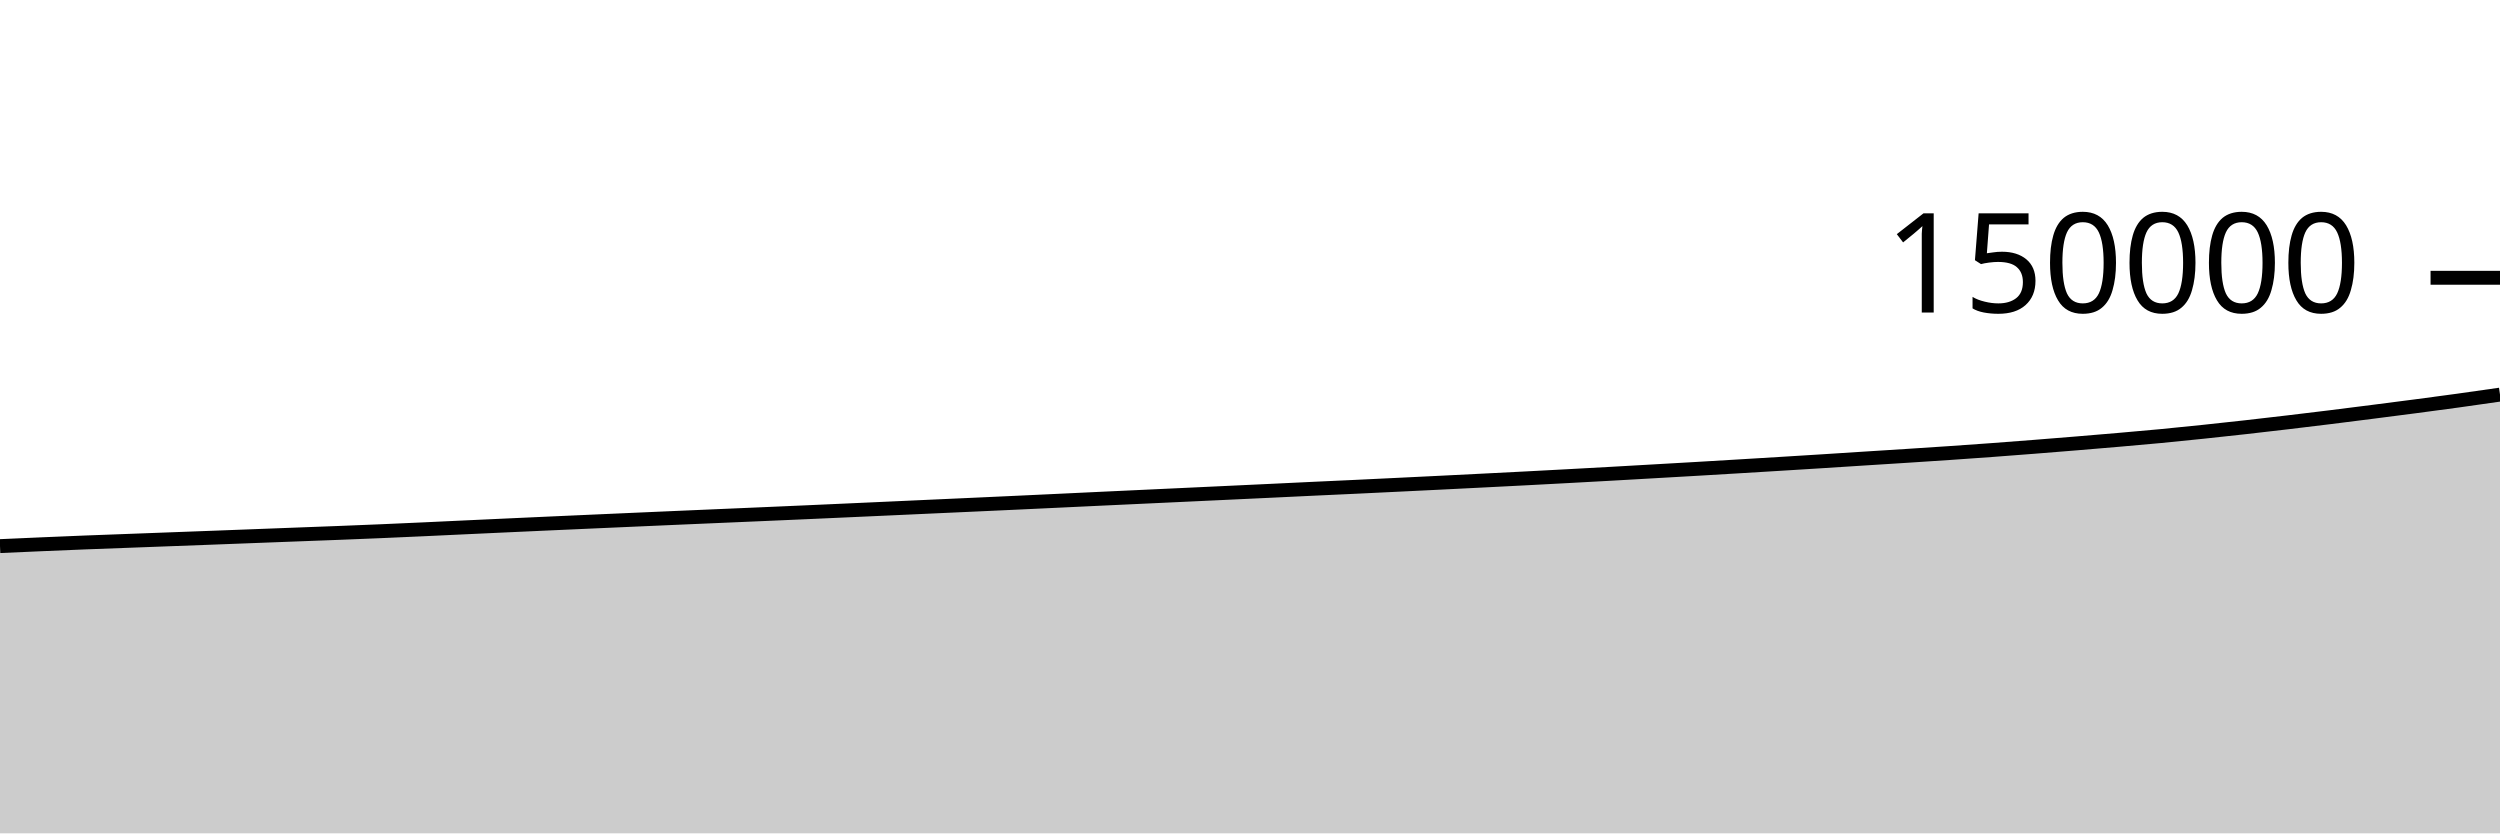
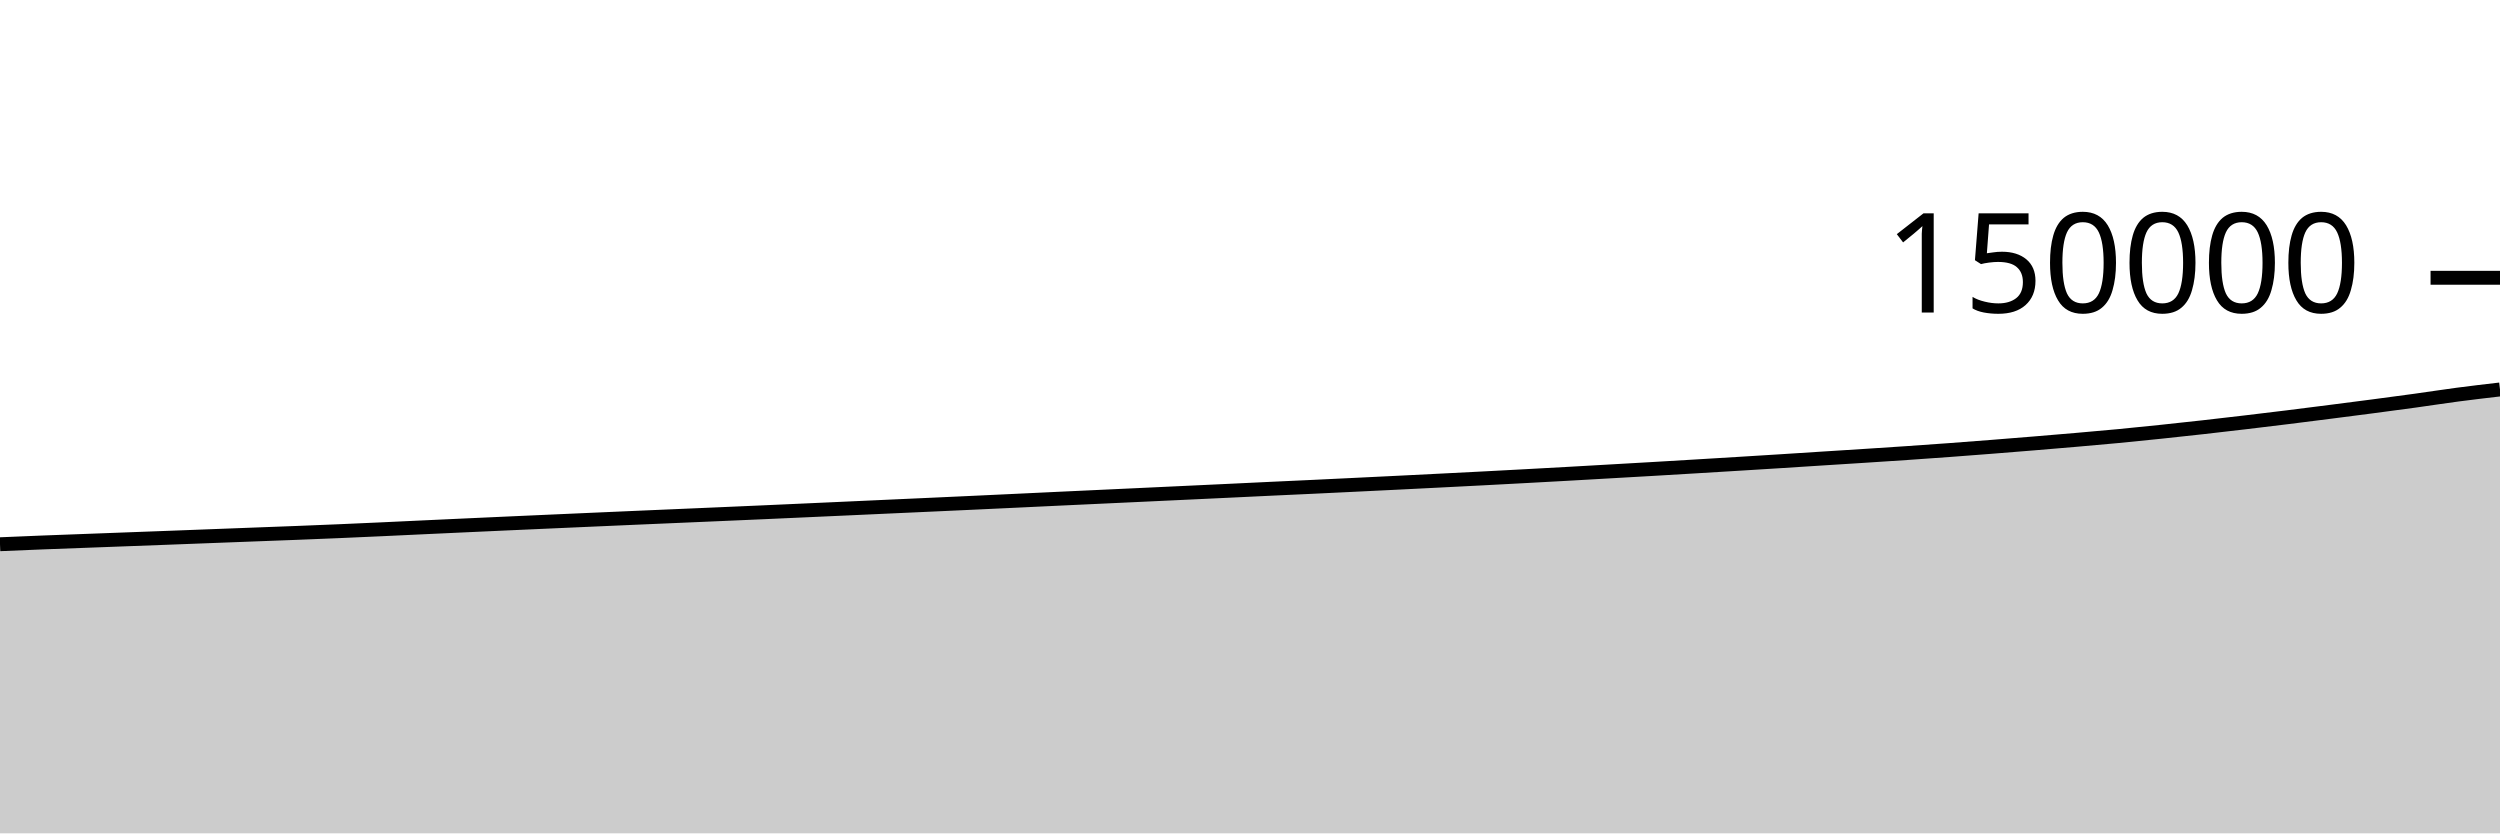
<svg xmlns="http://www.w3.org/2000/svg" viewBox="0 0 180 60">
  <g transform="translate(0,20)">
-     <path class="area" fill="rgba(0, 0, 0, 0.2)" d="M0,19.32C1.017,19.274,2.034,19.229,3.051,19.185C4.068,19.142,5.085,19.099,6.102,19.058C7.119,19.018,8.136,18.982,9.153,18.944C10.169,18.906,11.186,18.868,12.203,18.83C13.22,18.792,14.237,18.754,15.254,18.716C16.271,18.677,17.288,18.639,18.305,18.6C19.322,18.561,20.339,18.523,21.356,18.484C22.373,18.445,23.39,18.408,24.407,18.369C25.424,18.329,26.441,18.289,27.458,18.245C28.475,18.202,29.492,18.155,30.508,18.109C31.525,18.062,32.542,18.013,33.559,17.966C34.576,17.919,35.593,17.871,36.61,17.825C37.627,17.778,38.644,17.731,39.661,17.686C40.678,17.64,41.695,17.595,42.712,17.55C43.729,17.505,44.746,17.46,45.763,17.415C46.78,17.37,47.797,17.325,48.814,17.281C49.831,17.237,50.847,17.194,51.864,17.15C52.881,17.107,53.898,17.064,54.915,17.019C55.932,16.975,56.949,16.931,57.966,16.886C58.983,16.841,60,16.795,61.017,16.749C62.034,16.703,63.051,16.657,64.068,16.611C65.085,16.564,66.102,16.518,67.119,16.472C68.136,16.426,69.153,16.38,70.169,16.334C71.186,16.288,72.203,16.241,73.22,16.194C74.237,16.147,75.254,16.099,76.271,16.051C77.288,16.003,78.305,15.954,79.322,15.906C80.339,15.858,81.356,15.811,82.373,15.764C83.39,15.717,84.407,15.67,85.424,15.622C86.441,15.575,87.458,15.526,88.475,15.479C89.492,15.431,90.508,15.384,91.525,15.336C92.542,15.288,93.559,15.238,94.576,15.19C95.593,15.143,96.61,15.097,97.627,15.049C98.644,15.001,99.661,14.952,100.678,14.902C101.695,14.853,102.712,14.803,103.729,14.753C104.746,14.702,105.763,14.651,106.78,14.6C107.797,14.549,108.814,14.497,109.831,14.444C110.847,14.391,111.864,14.336,112.881,14.282C113.898,14.227,114.915,14.172,115.932,14.115C116.949,14.058,117.966,13.999,118.983,13.941C120,13.883,121.017,13.825,122.034,13.766C123.051,13.707,124.068,13.646,125.085,13.585C126.102,13.524,127.119,13.462,128.136,13.4C129.153,13.337,130.169,13.276,131.186,13.211C132.203,13.147,133.22,13.08,134.237,13.015C135.254,12.95,136.271,12.888,137.288,12.822C138.305,12.757,139.322,12.69,140.339,12.621C141.356,12.551,142.373,12.48,143.39,12.405C144.407,12.33,145.424,12.252,146.441,12.172C147.458,12.092,148.475,12.01,149.492,11.926C150.508,11.842,151.525,11.757,152.542,11.669C153.559,11.581,154.576,11.493,155.593,11.396C156.61,11.299,157.627,11.195,158.644,11.088C159.661,10.981,160.678,10.871,161.695,10.757C162.712,10.642,163.729,10.524,164.746,10.404C165.763,10.284,166.78,10.161,167.797,10.035C168.814,9.91,169.831,9.779,170.847,9.649C171.864,9.518,172.881,9.389,173.898,9.255C174.915,9.121,175.932,8.987,176.949,8.846C177.966,8.706,178.983,8.559,180,8.412L180,40C178.983,40,177.966,40,176.949,40C175.932,40,174.915,40,173.898,40C172.881,40,171.864,40,170.847,40C169.831,40,168.814,40,167.797,40C166.78,40,165.763,40,164.746,40C163.729,40,162.712,40,161.695,40C160.678,40,159.661,40,158.644,40C157.627,40,156.61,40,155.593,40C154.576,40,153.559,40,152.542,40C151.525,40,150.508,40,149.492,40C148.475,40,147.458,40,146.441,40C145.424,40,144.407,40,143.39,40C142.373,40,141.356,40,140.339,40C139.322,40,138.305,40,137.288,40C136.271,40,135.254,40,134.237,40C133.22,40,132.203,40,131.186,40C130.169,40,129.153,40,128.136,40C127.119,40,126.102,40,125.085,40C124.068,40,123.051,40,122.034,40C121.017,40,120,40,118.983,40C117.966,40,116.949,40,115.932,40C114.915,40,113.898,40,112.881,40C111.864,40,110.847,40,109.831,40C108.814,40,107.797,40,106.78,40C105.763,40,104.746,40,103.729,40C102.712,40,101.695,40,100.678,40C99.661,40,98.644,40,97.627,40C96.61,40,95.593,40,94.576,40C93.559,40,92.542,40,91.525,40C90.508,40,89.492,40,88.475,40C87.458,40,86.441,40,85.424,40C84.407,40,83.39,40,82.373,40C81.356,40,80.339,40,79.322,40C78.305,40,77.288,40,76.271,40C75.254,40,74.237,40,73.22,40C72.203,40,71.186,40,70.169,40C69.153,40,68.136,40,67.119,40C66.102,40,65.085,40,64.068,40C63.051,40,62.034,40,61.017,40C60,40,58.983,40,57.966,40C56.949,40,55.932,40,54.915,40C53.898,40,52.881,40,51.864,40C50.847,40,49.831,40,48.814,40C47.797,40,46.78,40,45.763,40C44.746,40,43.729,40,42.712,40C41.695,40,40.678,40,39.661,40C38.644,40,37.627,40,36.61,40C35.593,40,34.576,40,33.559,40C32.542,40,31.525,40,30.508,40C29.492,40,28.475,40,27.458,40C26.441,40,25.424,40,24.407,40C23.39,40,22.373,40,21.356,40C20.339,40,19.322,40,18.305,40C17.288,40,16.271,40,15.254,40C14.237,40,13.22,40,12.203,40C11.186,40,10.169,40,9.153,40C8.136,40,7.119,40,6.102,40C5.085,40,4.068,40,3.051,40C2.034,40,1.017,40,0,40Z" />
-     <path class="line" stroke="black" fill="none" d="M0,19.32C1.017,19.274,2.034,19.229,3.051,19.185C4.068,19.142,5.085,19.099,6.102,19.058C7.119,19.018,8.136,18.982,9.153,18.944C10.169,18.906,11.186,18.868,12.203,18.83C13.22,18.792,14.237,18.754,15.254,18.716C16.271,18.677,17.288,18.639,18.305,18.6C19.322,18.561,20.339,18.523,21.356,18.484C22.373,18.445,23.39,18.408,24.407,18.369C25.424,18.329,26.441,18.289,27.458,18.245C28.475,18.202,29.492,18.155,30.508,18.109C31.525,18.062,32.542,18.013,33.559,17.966C34.576,17.919,35.593,17.871,36.61,17.825C37.627,17.778,38.644,17.731,39.661,17.686C40.678,17.64,41.695,17.595,42.712,17.55C43.729,17.505,44.746,17.46,45.763,17.415C46.78,17.37,47.797,17.325,48.814,17.281C49.831,17.237,50.847,17.194,51.864,17.15C52.881,17.107,53.898,17.064,54.915,17.019C55.932,16.975,56.949,16.931,57.966,16.886C58.983,16.841,60,16.795,61.017,16.749C62.034,16.703,63.051,16.657,64.068,16.611C65.085,16.564,66.102,16.518,67.119,16.472C68.136,16.426,69.153,16.38,70.169,16.334C71.186,16.288,72.203,16.241,73.22,16.194C74.237,16.147,75.254,16.099,76.271,16.051C77.288,16.003,78.305,15.954,79.322,15.906C80.339,15.858,81.356,15.811,82.373,15.764C83.39,15.717,84.407,15.67,85.424,15.622C86.441,15.575,87.458,15.526,88.475,15.479C89.492,15.431,90.508,15.384,91.525,15.336C92.542,15.288,93.559,15.238,94.576,15.19C95.593,15.143,96.61,15.097,97.627,15.049C98.644,15.001,99.661,14.952,100.678,14.902C101.695,14.853,102.712,14.803,103.729,14.753C104.746,14.702,105.763,14.651,106.78,14.6C107.797,14.549,108.814,14.497,109.831,14.444C110.847,14.391,111.864,14.336,112.881,14.282C113.898,14.227,114.915,14.172,115.932,14.115C116.949,14.058,117.966,13.999,118.983,13.941C120,13.883,121.017,13.825,122.034,13.766C123.051,13.707,124.068,13.646,125.085,13.585C126.102,13.524,127.119,13.462,128.136,13.4C129.153,13.337,130.169,13.276,131.186,13.211C132.203,13.147,133.22,13.08,134.237,13.015C135.254,12.95,136.271,12.888,137.288,12.822C138.305,12.757,139.322,12.69,140.339,12.621C141.356,12.551,142.373,12.48,143.39,12.405C144.407,12.33,145.424,12.252,146.441,12.172C147.458,12.092,148.475,12.01,149.492,11.926C150.508,11.842,151.525,11.757,152.542,11.669C153.559,11.581,154.576,11.493,155.593,11.396C156.61,11.299,157.627,11.195,158.644,11.088C159.661,10.981,160.678,10.871,161.695,10.757C162.712,10.642,163.729,10.524,164.746,10.404C165.763,10.284,166.78,10.161,167.797,10.035C168.814,9.91,169.831,9.779,170.847,9.649C171.864,9.518,172.881,9.389,173.898,9.255C174.915,9.121,175.932,8.987,176.949,8.846C177.966,8.706,178.983,8.559,180,8.412" />
+     <path class="area" fill="rgba(0, 0, 0, 0.2)" d="M0,19.185C1.017,19.142,2.034,19.099,3.051,19.058C4.068,19.018,5.085,18.982,6.102,18.944C7.119,18.906,8.136,18.868,9.153,18.83C10.169,18.792,11.186,18.754,12.203,18.716C13.22,18.677,14.237,18.639,15.254,18.6C16.271,18.561,17.288,18.523,18.305,18.484C19.322,18.445,20.339,18.408,21.356,18.369C22.373,18.329,23.39,18.289,24.407,18.245C25.424,18.202,26.441,18.155,27.458,18.109C28.475,18.062,29.492,18.013,30.508,17.966C31.525,17.919,32.542,17.871,33.559,17.825C34.576,17.778,35.593,17.731,36.61,17.686C37.627,17.64,38.644,17.595,39.661,17.55C40.678,17.505,41.695,17.46,42.712,17.415C43.729,17.37,44.746,17.325,45.763,17.281C46.78,17.237,47.797,17.194,48.814,17.15C49.831,17.107,50.847,17.064,51.864,17.019C52.881,16.975,53.898,16.931,54.915,16.886C55.932,16.841,56.949,16.795,57.966,16.749C58.983,16.703,60,16.657,61.017,16.611C62.034,16.564,63.051,16.518,64.068,16.472C65.085,16.426,66.102,16.38,67.119,16.334C68.136,16.288,69.153,16.241,70.169,16.194C71.186,16.147,72.203,16.099,73.22,16.051C74.237,16.003,75.254,15.954,76.271,15.906C77.288,15.858,78.305,15.811,79.322,15.764C80.339,15.717,81.356,15.67,82.373,15.622C83.39,15.575,84.407,15.526,85.424,15.479C86.441,15.431,87.458,15.384,88.475,15.336C89.492,15.288,90.508,15.238,91.525,15.19C92.542,15.143,93.559,15.097,94.576,15.049C95.593,15.001,96.61,14.952,97.627,14.902C98.644,14.853,99.661,14.803,100.678,14.753C101.695,14.702,102.712,14.651,103.729,14.6C104.746,14.549,105.763,14.497,106.78,14.444C107.797,14.391,108.814,14.336,109.831,14.282C110.847,14.227,111.864,14.172,112.881,14.115C113.898,14.058,114.915,13.999,115.932,13.941C116.949,13.883,117.966,13.825,118.983,13.766C120,13.707,121.017,13.646,122.034,13.585C123.051,13.524,124.068,13.462,125.085,13.4C126.102,13.337,127.119,13.276,128.136,13.211C129.153,13.147,130.169,13.08,131.186,13.015C132.203,12.95,133.22,12.888,134.237,12.822C135.254,12.757,136.271,12.69,137.288,12.621C138.305,12.551,139.322,12.48,140.339,12.405C141.356,12.33,142.373,12.252,143.39,12.172C144.407,12.092,145.424,12.01,146.441,11.926C147.458,11.842,148.475,11.757,149.492,11.669C150.508,11.581,151.525,11.493,152.542,11.396C153.559,11.299,154.576,11.195,155.593,11.088C156.61,10.981,157.627,10.871,158.644,10.757C159.661,10.642,160.678,10.524,161.695,10.404C162.712,10.284,163.729,10.161,164.746,10.035C165.763,9.91,166.78,9.779,167.797,9.649C168.814,9.518,169.831,9.389,170.847,9.255C171.864,9.121,172.881,8.987,173.898,8.846C174.915,8.706,175.932,8.546,176.949,8.412C177.966,8.278,178.983,8.159,180,8.041L180,40C178.983,40,177.966,40,176.949,40C175.932,40,174.915,40,173.898,40C172.881,40,171.864,40,170.847,40C169.831,40,168.814,40,167.797,40C166.78,40,165.763,40,164.746,40C163.729,40,162.712,40,161.695,40C160.678,40,159.661,40,158.644,40C157.627,40,156.61,40,155.593,40C154.576,40,153.559,40,152.542,40C151.525,40,150.508,40,149.492,40C148.475,40,147.458,40,146.441,40C145.424,40,144.407,40,143.39,40C142.373,40,141.356,40,140.339,40C139.322,40,138.305,40,137.288,40C136.271,40,135.254,40,134.237,40C133.22,40,132.203,40,131.186,40C130.169,40,129.153,40,128.136,40C127.119,40,126.102,40,125.085,40C124.068,40,123.051,40,122.034,40C121.017,40,120,40,118.983,40C117.966,40,116.949,40,115.932,40C114.915,40,113.898,40,112.881,40C111.864,40,110.847,40,109.831,40C108.814,40,107.797,40,106.78,40C105.763,40,104.746,40,103.729,40C102.712,40,101.695,40,100.678,40C99.661,40,98.644,40,97.627,40C96.61,40,95.593,40,94.576,40C93.559,40,92.542,40,91.525,40C90.508,40,89.492,40,88.475,40C87.458,40,86.441,40,85.424,40C84.407,40,83.39,40,82.373,40C81.356,40,80.339,40,79.322,40C78.305,40,77.288,40,76.271,40C75.254,40,74.237,40,73.22,40C72.203,40,71.186,40,70.169,40C69.153,40,68.136,40,67.119,40C66.102,40,65.085,40,64.068,40C63.051,40,62.034,40,61.017,40C60,40,58.983,40,57.966,40C56.949,40,55.932,40,54.915,40C53.898,40,52.881,40,51.864,40C50.847,40,49.831,40,48.814,40C47.797,40,46.78,40,45.763,40C44.746,40,43.729,40,42.712,40C41.695,40,40.678,40,39.661,40C38.644,40,37.627,40,36.61,40C35.593,40,34.576,40,33.559,40C32.542,40,31.525,40,30.508,40C29.492,40,28.475,40,27.458,40C26.441,40,25.424,40,24.407,40C23.39,40,22.373,40,21.356,40C20.339,40,19.322,40,18.305,40C17.288,40,16.271,40,15.254,40C14.237,40,13.22,40,12.203,40C11.186,40,10.169,40,9.153,40C8.136,40,7.119,40,6.102,40C5.085,40,4.068,40,3.051,40C2.034,40,1.017,40,0,40Z" />
+     <path class="line" stroke="black" fill="none" d="M0,19.185C1.017,19.142,2.034,19.099,3.051,19.058C4.068,19.018,5.085,18.982,6.102,18.944C7.119,18.906,8.136,18.868,9.153,18.83C10.169,18.792,11.186,18.754,12.203,18.716C13.22,18.677,14.237,18.639,15.254,18.6C16.271,18.561,17.288,18.523,18.305,18.484C19.322,18.445,20.339,18.408,21.356,18.369C22.373,18.329,23.39,18.289,24.407,18.245C25.424,18.202,26.441,18.155,27.458,18.109C28.475,18.062,29.492,18.013,30.508,17.966C31.525,17.919,32.542,17.871,33.559,17.825C34.576,17.778,35.593,17.731,36.61,17.686C37.627,17.64,38.644,17.595,39.661,17.55C40.678,17.505,41.695,17.46,42.712,17.415C43.729,17.37,44.746,17.325,45.763,17.281C46.78,17.237,47.797,17.194,48.814,17.15C49.831,17.107,50.847,17.064,51.864,17.019C52.881,16.975,53.898,16.931,54.915,16.886C55.932,16.841,56.949,16.795,57.966,16.749C58.983,16.703,60,16.657,61.017,16.611C62.034,16.564,63.051,16.518,64.068,16.472C65.085,16.426,66.102,16.38,67.119,16.334C68.136,16.288,69.153,16.241,70.169,16.194C71.186,16.147,72.203,16.099,73.22,16.051C74.237,16.003,75.254,15.954,76.271,15.906C77.288,15.858,78.305,15.811,79.322,15.764C80.339,15.717,81.356,15.67,82.373,15.622C83.39,15.575,84.407,15.526,85.424,15.479C86.441,15.431,87.458,15.384,88.475,15.336C89.492,15.288,90.508,15.238,91.525,15.19C92.542,15.143,93.559,15.097,94.576,15.049C95.593,15.001,96.61,14.952,97.627,14.902C98.644,14.853,99.661,14.803,100.678,14.753C101.695,14.702,102.712,14.651,103.729,14.6C104.746,14.549,105.763,14.497,106.78,14.444C107.797,14.391,108.814,14.336,109.831,14.282C110.847,14.227,111.864,14.172,112.881,14.115C113.898,14.058,114.915,13.999,115.932,13.941C116.949,13.883,117.966,13.825,118.983,13.766C120,13.707,121.017,13.646,122.034,13.585C123.051,13.524,124.068,13.462,125.085,13.4C126.102,13.337,127.119,13.276,128.136,13.211C129.153,13.147,130.169,13.08,131.186,13.015C132.203,12.95,133.22,12.888,134.237,12.822C135.254,12.757,136.271,12.69,137.288,12.621C138.305,12.551,139.322,12.48,140.339,12.405C141.356,12.33,142.373,12.252,143.39,12.172C144.407,12.092,145.424,12.01,146.441,11.926C147.458,11.842,148.475,11.757,149.492,11.669C150.508,11.581,151.525,11.493,152.542,11.396C153.559,11.299,154.576,11.195,155.593,11.088C156.61,10.981,157.627,10.871,158.644,10.757C159.661,10.642,160.678,10.524,161.695,10.404C162.712,10.284,163.729,10.161,164.746,10.035C165.763,9.91,166.78,9.779,167.797,9.649C168.814,9.518,169.831,9.389,170.847,9.255C171.864,9.121,172.881,8.987,173.898,8.846C174.915,8.706,175.932,8.546,176.949,8.412C177.966,8.278,178.983,8.159,180,8.041" />
    <path class="axis-ceiling" stroke-width="1" stroke="black" fill="none" d="M175,0L180,0" />
    <text class="axis-ceiling-label" font-family="sans-serif" text-anchor="end" font-size="10px" x="170" y="2.5">150000</text>
  </g>
</svg>
